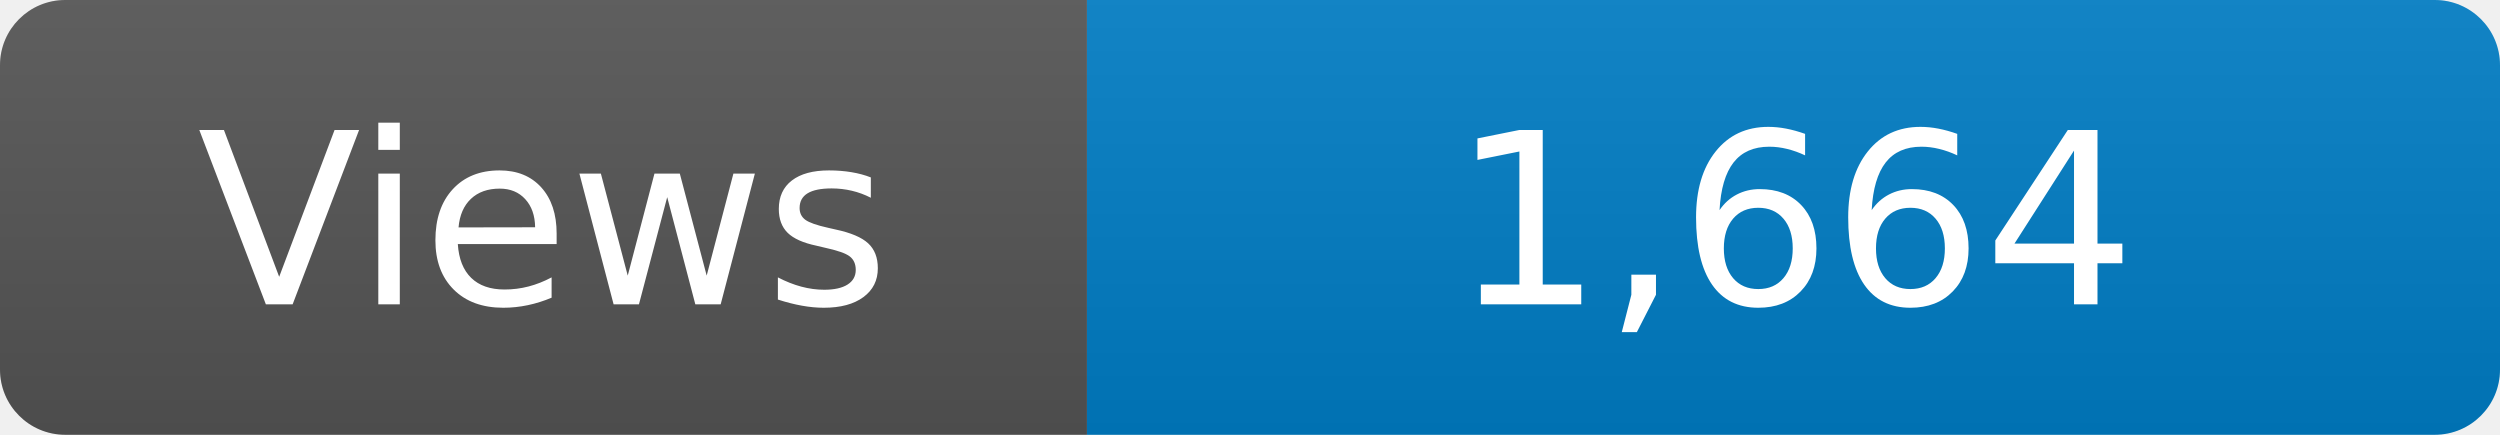
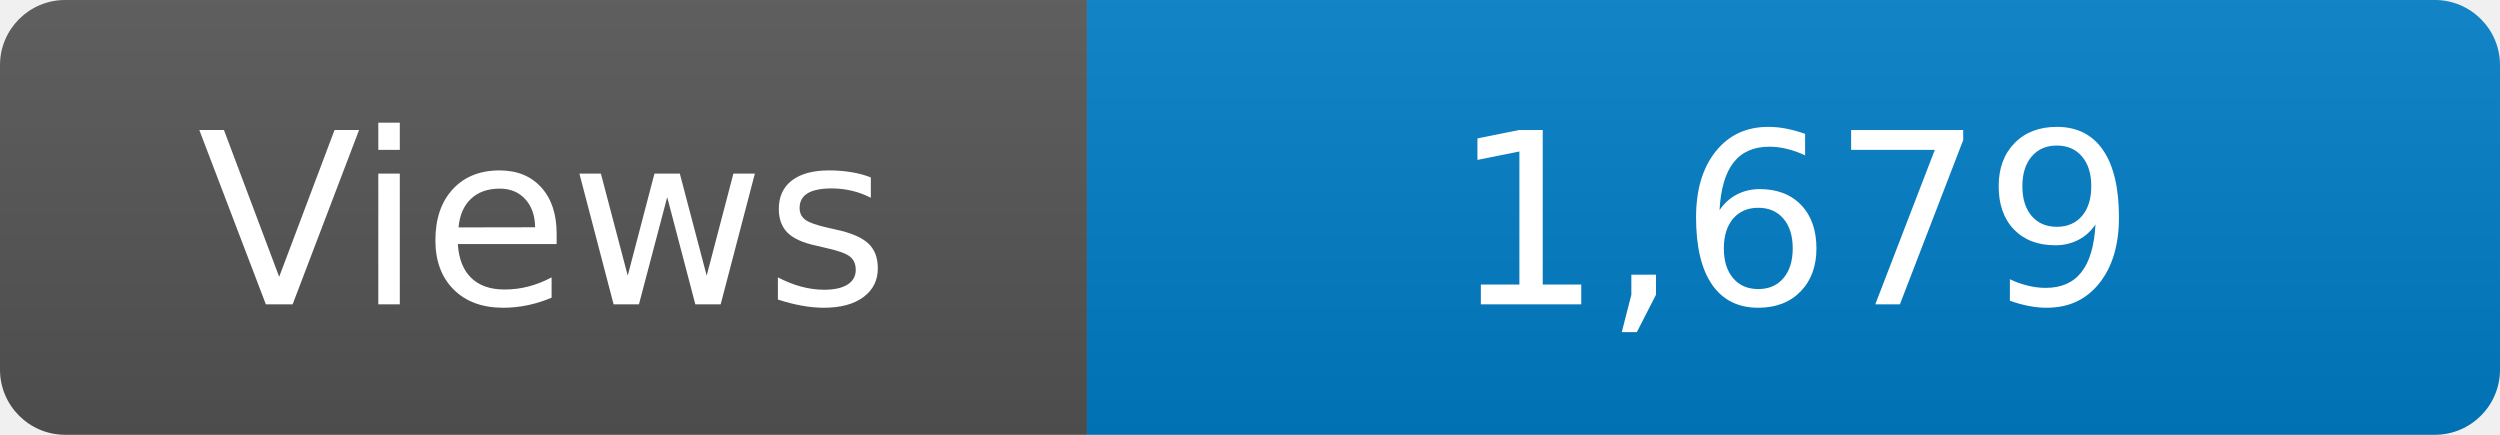
<svg xmlns="http://www.w3.org/2000/svg" width="115" height="20" role="img" aria-label="Maintained?: yes">
  <linearGradient id="s" x2="0" y2="100%">
    <stop offset="0" stop-color="#bbb" stop-opacity=".1" />
    <stop offset="1" stop-opacity=".1" />
  </linearGradient>
  <clipPath id="r">
    <rect width="115" height="20" rx="3" fill="#fff" />
  </clipPath>
  <g clip-path="url(#r)">
    <rect width="50" height="20" fill="#555" />
    <rect x="50" width="160" height="20" fill="#007ec6" />
    <rect width="115" height="20" fill="url(#s)" />
  </g>
  <g fill="#fff" text-anchor="middle" font-family="Verdana,Geneva,DejaVu Sans,sans-serif" font-size="110">
    <text x="250" y="140" transform="scale(.1)" fill="#fff">Views</text>
-     <text x="825" y="140" transform="scale(.1)" fill="#fff">1,664</text>
+     <text x="825" y="140" transform="scale(.1)" fill="#fff">1,679</text>
  </g>
</svg>
